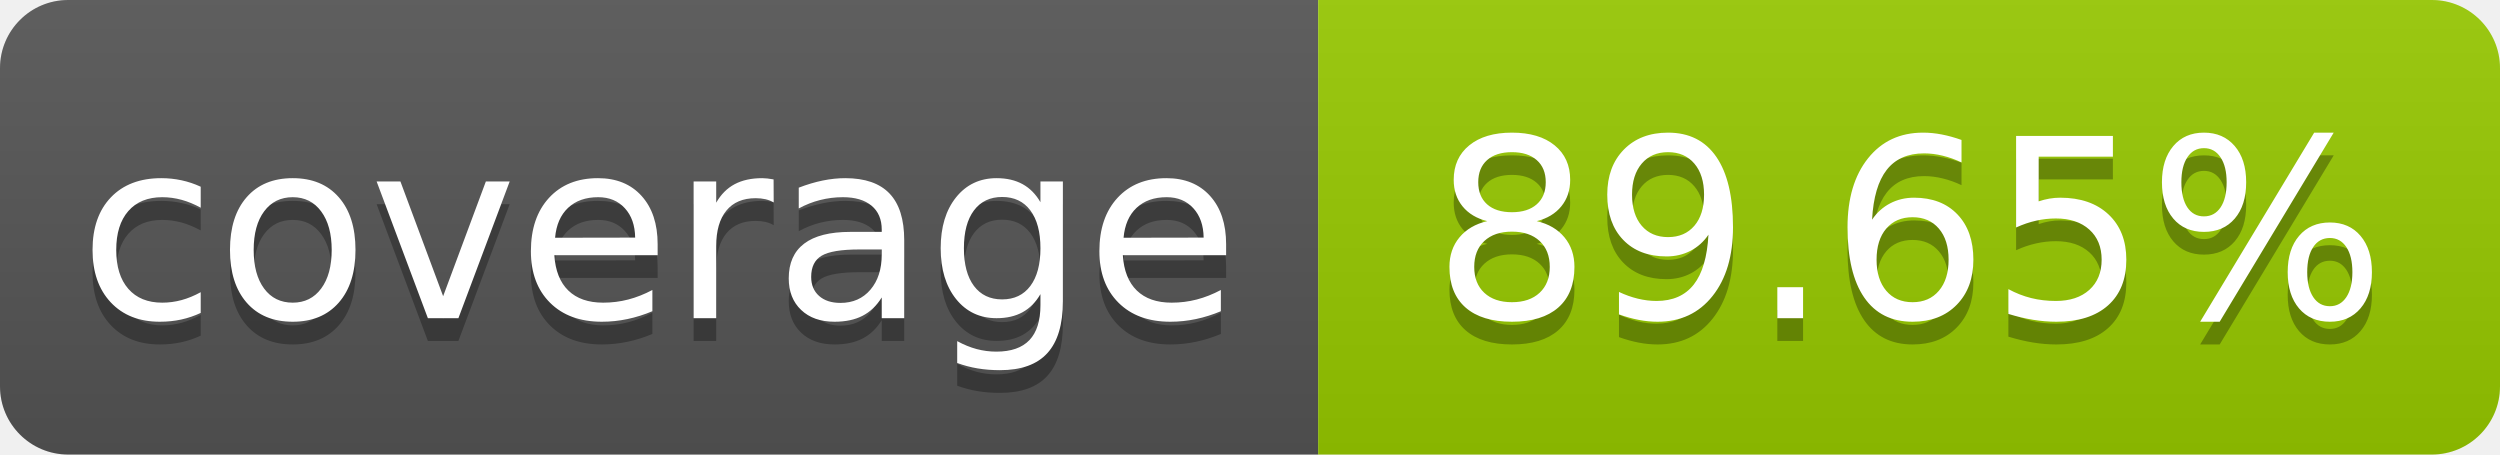
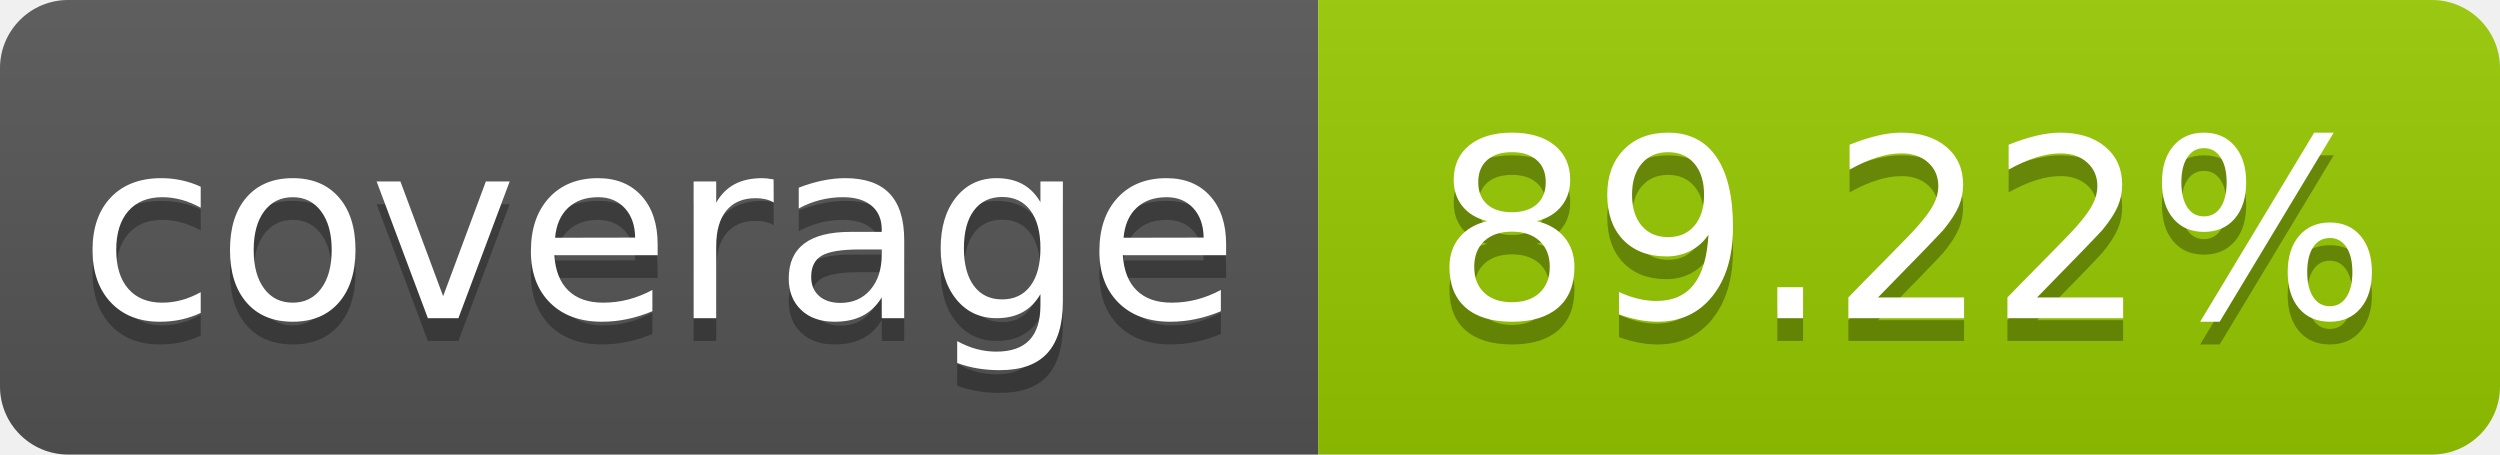
- <svg xmlns="http://www.w3.org/2000/svg" width="110" height="20" role="img" aria-label="coverage: 89.65%">
+ <svg xmlns="http://www.w3.org/2000/svg" width="110" height="20" role="img" aria-label="coverage: 89.22%">
  <linearGradient id="s" x2="0" y2="100%">
    <stop offset="0" stop-color="#bbb" stop-opacity=".1" />
    <stop offset="1" stop-opacity=".1" />
  </linearGradient>
  <clipPath id="r">
    <rect width="110" height="20" rx="3" fill="#fff" />
  </clipPath>
  <g clip-path="url(#r)">
    <rect width="58" height="20" fill="#555" />
    <rect x="58" width="52" height="20" fill="#97ca00" />
    <rect width="110" height="20" fill="url(#s)" />
  </g>
  <g fill="#fff" text-anchor="middle" font-family="Verdana,Geneva,DejaVu Sans,sans-serif" text-rendering="geometricPrecision" font-size="110">
    <text aria-hidden="true" x="290" y="150" fill="#010101" fill-opacity=".3" transform="scale(.1)" textLength="480">coverage</text>
    <text x="290" y="140" transform="scale(.1)" fill="#fff" textLength="480">coverage</text>
-     <text aria-hidden="true" x="840" y="150" fill="#010101" fill-opacity=".3" transform="scale(.1)" textLength="420">89.65%</text>
-     <text x="840" y="140" transform="scale(.1)" fill="#fff" textLength="420">89.65%</text>
+     <text aria-hidden="true" x="840" y="150" fill="#010101" fill-opacity=".3" transform="scale(.1)" textLength="420">89.22%</text>
+     <text x="840" y="140" transform="scale(.1)" fill="#fff" textLength="420">89.22%</text>
  </g>
</svg>
